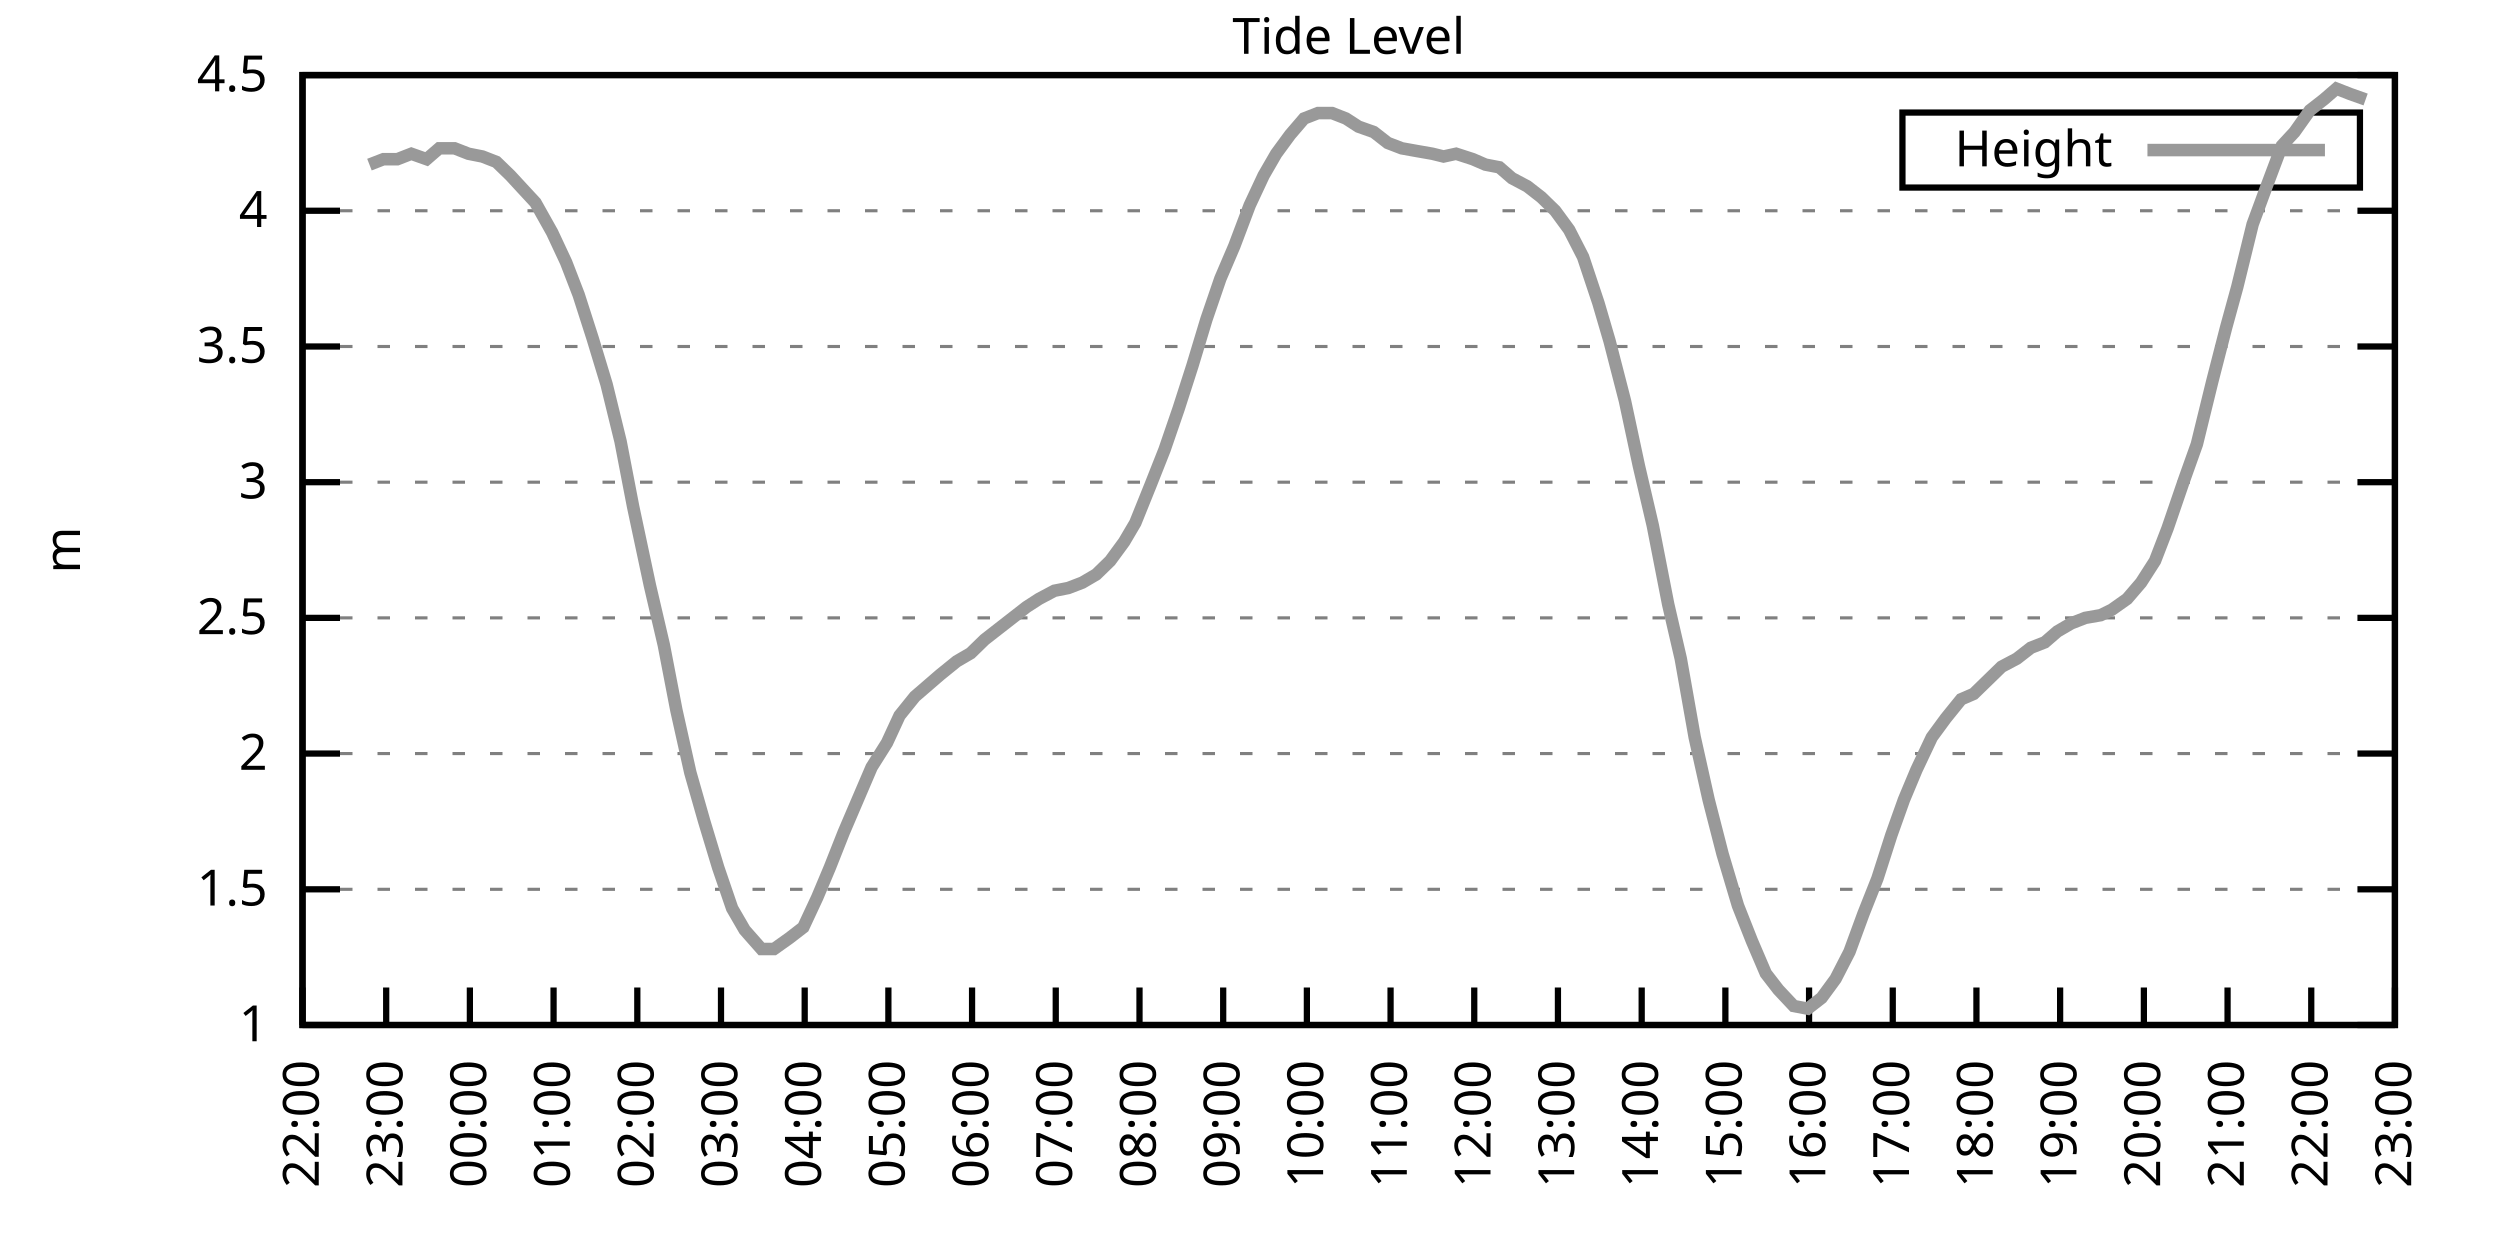
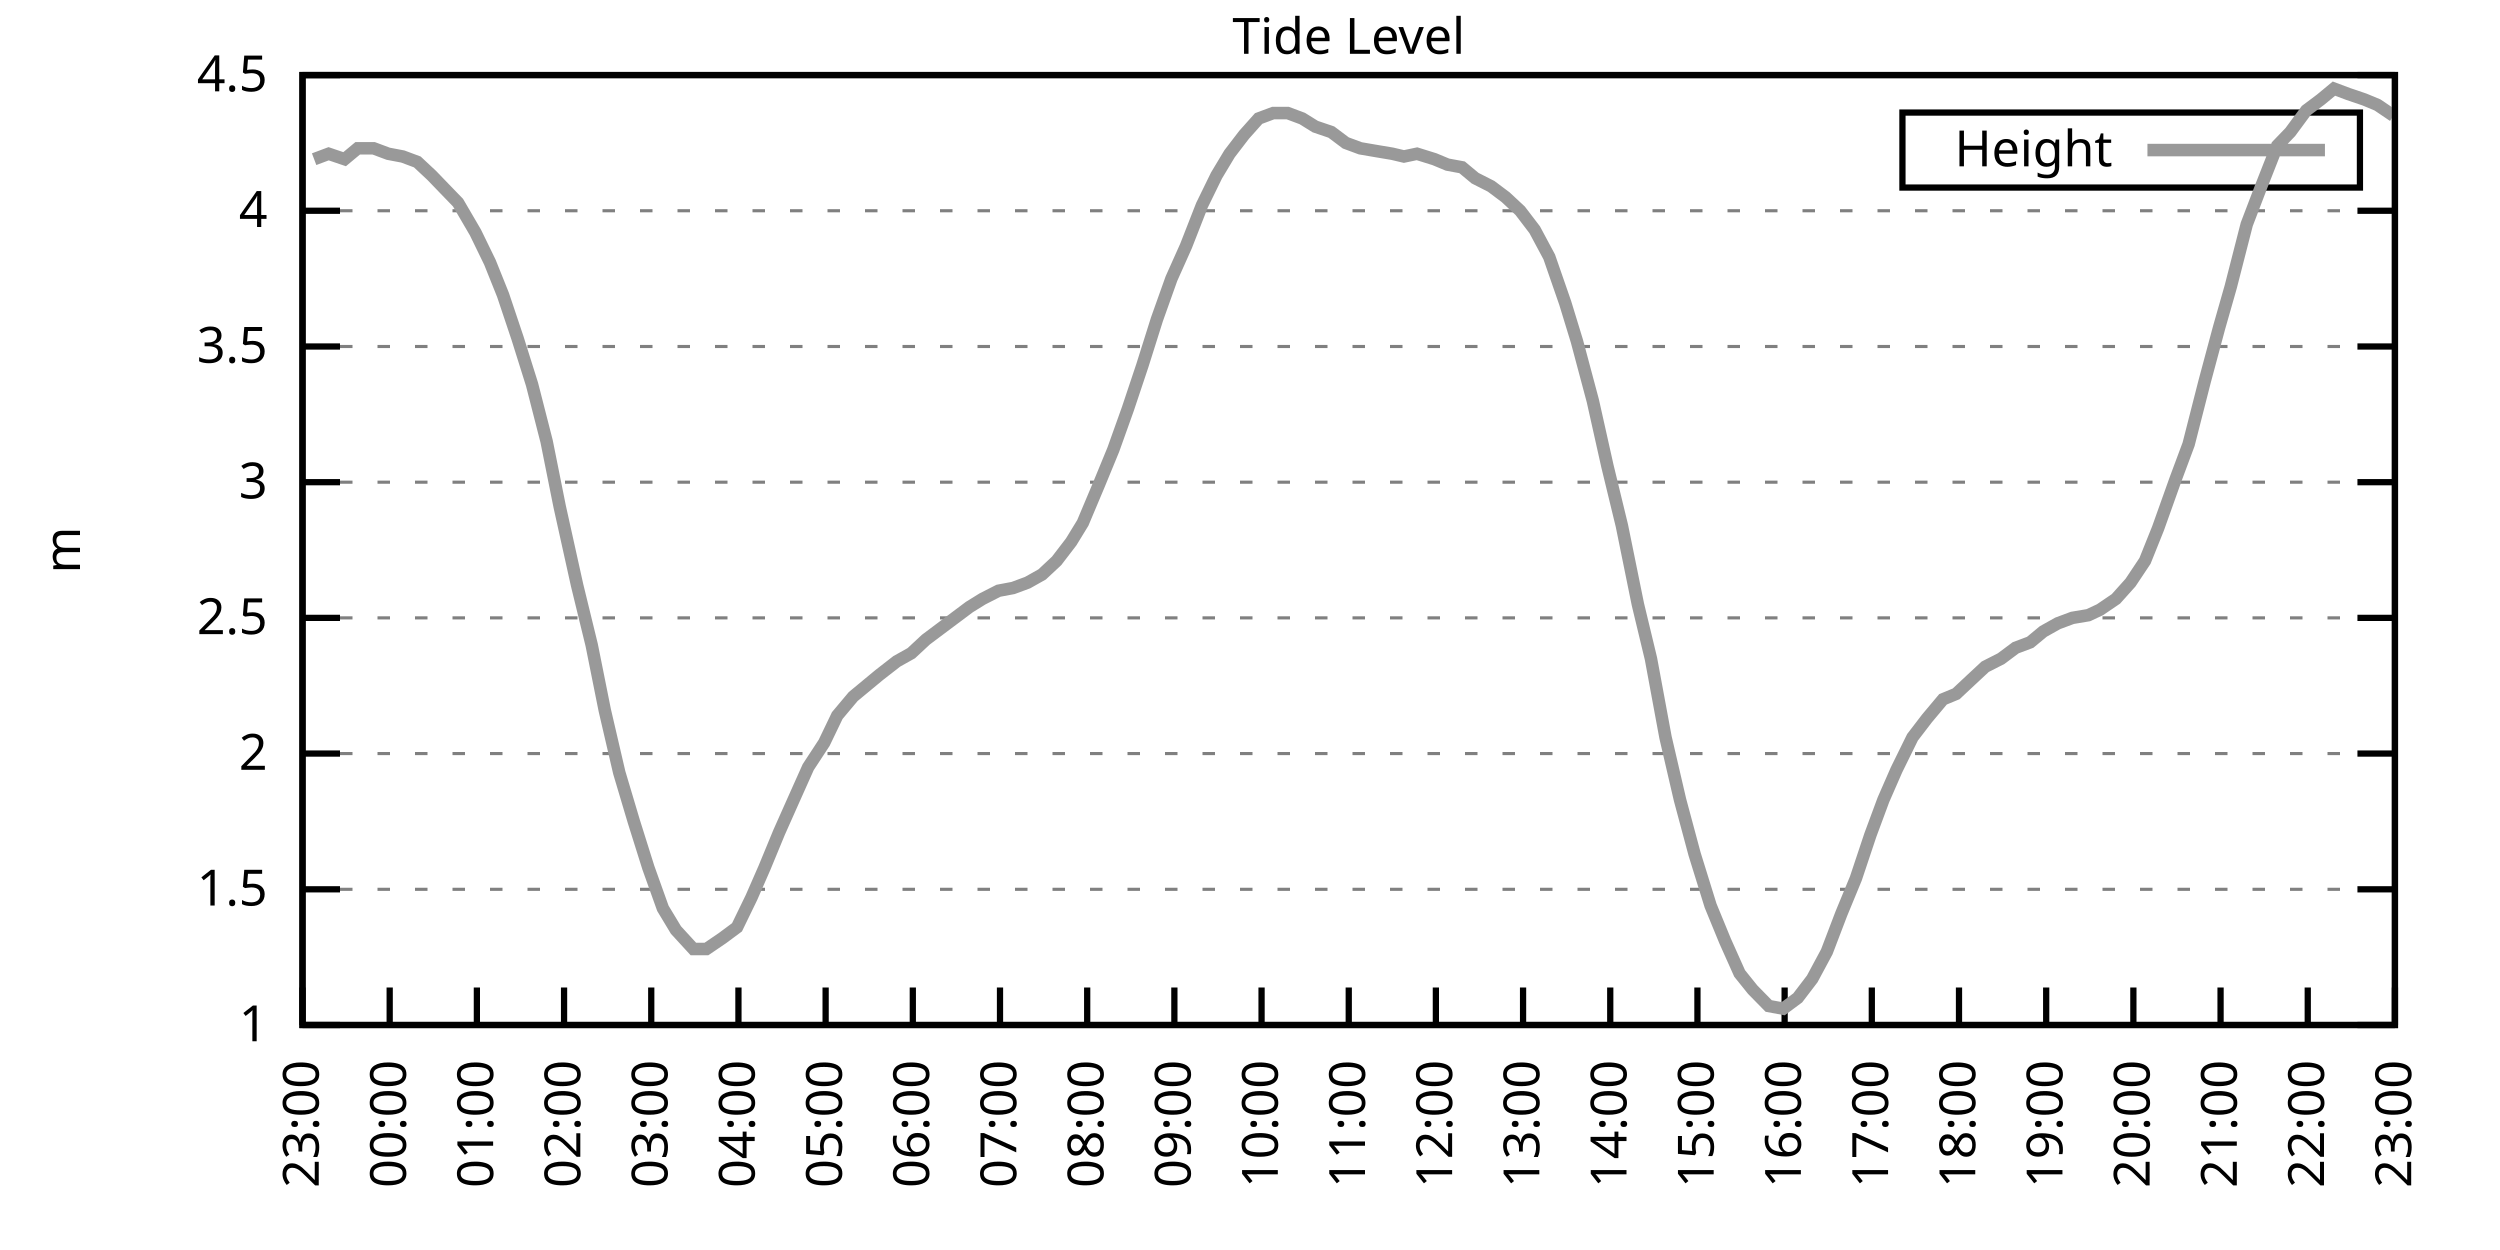
<svg xmlns="http://www.w3.org/2000/svg" xmlns:xlink="http://www.w3.org/1999/xlink" width="400" height="200" viewBox="0 0 400 200">
  <g id="gnuplot_canvas">
    <rect x="0" y="0" width="400" height="200" fill="none" />
    <defs>
      <circle id="gpDot" r="0.5" stroke-width="0.5" stroke="currentColor" />
      <path id="gpPt0" stroke-width="0.333" stroke="currentColor" d="M-1,0 h2 M0,-1 v2" />
      <path id="gpPt1" stroke-width="0.333" stroke="currentColor" d="M-1,-1 L1,1 M1,-1 L-1,1" />
      <path id="gpPt2" stroke-width="0.333" stroke="currentColor" d="M-1,0 L1,0 M0,-1 L0,1 M-1,-1 L1,1 M-1,1 L1,-1" />
      <rect id="gpPt3" stroke-width="0.333" stroke="currentColor" x="-1" y="-1" width="2" height="2" />
      <rect id="gpPt4" stroke-width="0.333" stroke="currentColor" fill="currentColor" x="-1" y="-1" width="2" height="2" />
      <circle id="gpPt5" stroke-width="0.333" stroke="currentColor" cx="0" cy="0" r="1" />
      <use xlink:href="#gpPt5" id="gpPt6" fill="currentColor" stroke="none" />
      <path id="gpPt7" stroke-width="0.333" stroke="currentColor" d="M0,-1.33 L-1.33,0.67 L1.33,0.67 z" />
      <use xlink:href="#gpPt7" id="gpPt8" fill="currentColor" stroke="none" />
      <use xlink:href="#gpPt7" id="gpPt9" stroke="currentColor" transform="rotate(180)" />
      <use xlink:href="#gpPt9" id="gpPt10" fill="currentColor" stroke="none" />
      <use xlink:href="#gpPt3" id="gpPt11" stroke="currentColor" transform="rotate(45)" />
      <use xlink:href="#gpPt11" id="gpPt12" fill="currentColor" stroke="none" />
      <path id="gpPt13" stroke-width="0.333" stroke="currentColor" d="M0,1.330 L1.265,0.411 L0.782,-1.067 L-0.782,-1.076 L-1.265,0.411 z" />
      <use xlink:href="#gpPt13" id="gpPt14" fill="currentColor" stroke="none" />
      <filter id="textbox" filterUnits="objectBoundingBox" x="0" y="0" height="1" width="1">
        <feFlood flood-color="white" flood-opacity="1" result="bgnd" />
        <feComposite in="SourceGraphic" in2="bgnd" operator="atop" />
      </filter>
      <filter id="greybox" filterUnits="objectBoundingBox" x="0" y="0" height="1" width="1">
        <feFlood flood-color="lightgrey" flood-opacity="1" result="grey" />
        <feComposite in="SourceGraphic" in2="grey" operator="atop" />
      </filter>
    </defs>
    <g fill="none" color="white" stroke="currentColor" stroke-width="1.00" stroke-linecap="butt" stroke-linejoin="miter">
</g>
    <g fill="none" color="black" stroke="currentColor" stroke-width="1.00" stroke-linecap="butt" stroke-linejoin="miter">
      <g stroke="none" shape-rendering="crispEdges">
        <polygon fill="rgb(255, 255, 255)" points="48.40,164.00 383.18,164.00 383.18,12.02 48.40,12.02 " />
      </g>
    </g>
    <g fill="none" color="black" stroke="currentColor" stroke-width="1.00" stroke-linecap="butt" stroke-linejoin="miter">
</g>
    <g fill="none" color="black" stroke="black" stroke-width="0.50" stroke-linecap="butt" stroke-linejoin="miter">
</g>
    <g fill="none" color="gray" stroke="currentColor" stroke-width="0.50" stroke-linecap="butt" stroke-linejoin="miter">
      <path stroke="gray" stroke-dasharray="2,4" class="gridline" d="M48.40,164.00 L383.19,164.00  " />
    </g>
    <g fill="none" color="gray" stroke="gray" stroke-width="1.00" stroke-linecap="butt" stroke-linejoin="miter">
</g>
    <g fill="none" color="black" stroke="currentColor" stroke-width="1.00" stroke-linecap="butt" stroke-linejoin="miter">
      <path stroke="black" d="M48.40,164.00 L54.40,164.00 M383.19,164.00 L377.19,164.00  " />
      <g transform="translate(42.80,166.60)" stroke="none" fill="black" font-family="Sans" font-size="8.00" text-anchor="end">
        <text>
          <tspan font-family="Sans"> 1</tspan>
        </text>
      </g>
    </g>
    <g fill="none" color="black" stroke="currentColor" stroke-width="1.00" stroke-linecap="butt" stroke-linejoin="miter">
</g>
    <g fill="none" color="black" stroke="black" stroke-width="0.50" stroke-linecap="butt" stroke-linejoin="miter">
</g>
    <g fill="none" color="gray" stroke="currentColor" stroke-width="0.50" stroke-linecap="butt" stroke-linejoin="miter">
      <path stroke="gray" stroke-dasharray="2,4" class="gridline" d="M48.40,142.29 L383.19,142.29  " />
    </g>
    <g fill="none" color="gray" stroke="gray" stroke-width="1.00" stroke-linecap="butt" stroke-linejoin="miter">
</g>
    <g fill="none" color="black" stroke="currentColor" stroke-width="1.00" stroke-linecap="butt" stroke-linejoin="miter">
      <path stroke="black" d="M48.40,142.29 L54.40,142.29 M383.19,142.29 L377.19,142.29  " />
      <g transform="translate(42.80,144.89)" stroke="none" fill="black" font-family="Sans" font-size="8.00" text-anchor="end">
        <text>
          <tspan font-family="Sans"> 1.5</tspan>
        </text>
      </g>
    </g>
    <g fill="none" color="black" stroke="currentColor" stroke-width="1.00" stroke-linecap="butt" stroke-linejoin="miter">
</g>
    <g fill="none" color="black" stroke="black" stroke-width="0.50" stroke-linecap="butt" stroke-linejoin="miter">
</g>
    <g fill="none" color="gray" stroke="currentColor" stroke-width="0.50" stroke-linecap="butt" stroke-linejoin="miter">
      <path stroke="gray" stroke-dasharray="2,4" class="gridline" d="M48.40,120.57 L383.19,120.57  " />
    </g>
    <g fill="none" color="gray" stroke="gray" stroke-width="1.00" stroke-linecap="butt" stroke-linejoin="miter">
</g>
    <g fill="none" color="black" stroke="currentColor" stroke-width="1.00" stroke-linecap="butt" stroke-linejoin="miter">
      <path stroke="black" d="M48.40,120.57 L54.40,120.57 M383.19,120.57 L377.19,120.57  " />
      <g transform="translate(42.80,123.17)" stroke="none" fill="black" font-family="Sans" font-size="8.00" text-anchor="end">
        <text>
          <tspan font-family="Sans"> 2</tspan>
        </text>
      </g>
    </g>
    <g fill="none" color="black" stroke="currentColor" stroke-width="1.00" stroke-linecap="butt" stroke-linejoin="miter">
</g>
    <g fill="none" color="black" stroke="black" stroke-width="0.50" stroke-linecap="butt" stroke-linejoin="miter">
</g>
    <g fill="none" color="gray" stroke="currentColor" stroke-width="0.50" stroke-linecap="butt" stroke-linejoin="miter">
      <path stroke="gray" stroke-dasharray="2,4" class="gridline" d="M48.40,98.86 L383.19,98.86  " />
    </g>
    <g fill="none" color="gray" stroke="gray" stroke-width="1.00" stroke-linecap="butt" stroke-linejoin="miter">
</g>
    <g fill="none" color="black" stroke="currentColor" stroke-width="1.00" stroke-linecap="butt" stroke-linejoin="miter">
      <path stroke="black" d="M48.40,98.86 L54.40,98.86 M383.19,98.86 L377.19,98.86  " />
      <g transform="translate(42.80,101.46)" stroke="none" fill="black" font-family="Sans" font-size="8.00" text-anchor="end">
        <text>
          <tspan font-family="Sans"> 2.5</tspan>
        </text>
      </g>
    </g>
    <g fill="none" color="black" stroke="currentColor" stroke-width="1.00" stroke-linecap="butt" stroke-linejoin="miter">
</g>
    <g fill="none" color="black" stroke="black" stroke-width="0.50" stroke-linecap="butt" stroke-linejoin="miter">
</g>
    <g fill="none" color="gray" stroke="currentColor" stroke-width="0.50" stroke-linecap="butt" stroke-linejoin="miter">
      <path stroke="gray" stroke-dasharray="2,4" class="gridline" d="M48.40,77.15 L383.19,77.15  " />
    </g>
    <g fill="none" color="gray" stroke="gray" stroke-width="1.00" stroke-linecap="butt" stroke-linejoin="miter">
</g>
    <g fill="none" color="black" stroke="currentColor" stroke-width="1.00" stroke-linecap="butt" stroke-linejoin="miter">
      <path stroke="black" d="M48.40,77.15 L54.40,77.15 M383.19,77.15 L377.19,77.15  " />
      <g transform="translate(42.80,79.75)" stroke="none" fill="black" font-family="Sans" font-size="8.00" text-anchor="end">
        <text>
          <tspan font-family="Sans"> 3</tspan>
        </text>
      </g>
    </g>
    <g fill="none" color="black" stroke="currentColor" stroke-width="1.00" stroke-linecap="butt" stroke-linejoin="miter">
</g>
    <g fill="none" color="black" stroke="black" stroke-width="0.50" stroke-linecap="butt" stroke-linejoin="miter">
</g>
    <g fill="none" color="gray" stroke="currentColor" stroke-width="0.50" stroke-linecap="butt" stroke-linejoin="miter">
      <path stroke="gray" stroke-dasharray="2,4" class="gridline" d="M48.40,55.44 L383.19,55.44  " />
    </g>
    <g fill="none" color="gray" stroke="gray" stroke-width="1.00" stroke-linecap="butt" stroke-linejoin="miter">
</g>
    <g fill="none" color="black" stroke="currentColor" stroke-width="1.00" stroke-linecap="butt" stroke-linejoin="miter">
      <path stroke="black" d="M48.40,55.44 L54.40,55.44 M383.19,55.44 L377.19,55.44  " />
      <g transform="translate(42.80,58.04)" stroke="none" fill="black" font-family="Sans" font-size="8.00" text-anchor="end">
        <text>
          <tspan font-family="Sans"> 3.5</tspan>
        </text>
      </g>
    </g>
    <g fill="none" color="black" stroke="currentColor" stroke-width="1.00" stroke-linecap="butt" stroke-linejoin="miter">
</g>
    <g fill="none" color="black" stroke="black" stroke-width="0.50" stroke-linecap="butt" stroke-linejoin="miter">
</g>
    <g fill="none" color="gray" stroke="currentColor" stroke-width="0.50" stroke-linecap="butt" stroke-linejoin="miter">
      <path stroke="gray" stroke-dasharray="2,4" class="gridline" d="M48.40,33.72 L383.19,33.72  " />
    </g>
    <g fill="none" color="gray" stroke="gray" stroke-width="1.00" stroke-linecap="butt" stroke-linejoin="miter">
</g>
    <g fill="none" color="black" stroke="currentColor" stroke-width="1.00" stroke-linecap="butt" stroke-linejoin="miter">
      <path stroke="black" d="M48.40,33.72 L54.40,33.72 M383.19,33.72 L377.19,33.72  " />
      <g transform="translate(42.80,36.32)" stroke="none" fill="black" font-family="Sans" font-size="8.00" text-anchor="end">
        <text>
          <tspan font-family="Sans"> 4</tspan>
        </text>
      </g>
    </g>
    <g fill="none" color="black" stroke="currentColor" stroke-width="1.00" stroke-linecap="butt" stroke-linejoin="miter">
</g>
    <g fill="none" color="black" stroke="black" stroke-width="0.50" stroke-linecap="butt" stroke-linejoin="miter">
</g>
    <g fill="none" color="gray" stroke="currentColor" stroke-width="0.50" stroke-linecap="butt" stroke-linejoin="miter">
      <path stroke="gray" stroke-dasharray="2,4" class="gridline" d="M48.40,12.01 L383.19,12.01  " />
    </g>
    <g fill="none" color="gray" stroke="gray" stroke-width="1.00" stroke-linecap="butt" stroke-linejoin="miter">
</g>
    <g fill="none" color="black" stroke="currentColor" stroke-width="1.00" stroke-linecap="butt" stroke-linejoin="miter">
      <path stroke="black" d="M48.40,12.01 L54.40,12.01 M383.19,12.01 L377.19,12.01  " />
      <g transform="translate(42.80,14.61)" stroke="none" fill="black" font-family="Sans" font-size="8.00" text-anchor="end">
        <text>
          <tspan font-family="Sans"> 4.5</tspan>
        </text>
      </g>
    </g>
    <g fill="none" color="black" stroke="currentColor" stroke-width="1.00" stroke-linecap="butt" stroke-linejoin="miter">
      <path stroke="black" d="M48.40,164.00 L48.40,158.00  " />
      <g transform="translate(51.00,169.60) rotate(270.00)" stroke="none" fill="black" font-family="Sans" font-size="8.00" text-anchor="end">
        <text>
-           <tspan font-family="Sans">22:00</tspan>
-         </text>
-       </g>
-     </g>
-     <g fill="none" color="black" stroke="currentColor" stroke-width="1.00" stroke-linecap="butt" stroke-linejoin="miter">
-       <path stroke="black" d="M61.79,164.00 L61.79,158.00  " />
-       <g transform="translate(64.39,169.60) rotate(270.00)" stroke="none" fill="black" font-family="Sans" font-size="8.00" text-anchor="end">
-         <text>
          <tspan font-family="Sans">23:00</tspan>
        </text>
      </g>
    </g>
    <g fill="none" color="black" stroke="currentColor" stroke-width="1.00" stroke-linecap="butt" stroke-linejoin="miter">
-       <path stroke="black" d="M75.18,164.00 L75.18,158.00  " />
-       <g transform="translate(77.78,169.60) rotate(270.00)" stroke="none" fill="black" font-family="Sans" font-size="8.00" text-anchor="end">
+       <path stroke="black" d="M62.35,164.00 L62.35,158.00  " />
+       <g transform="translate(64.95,169.60) rotate(270.00)" stroke="none" fill="black" font-family="Sans" font-size="8.00" text-anchor="end">
        <text>
          <tspan font-family="Sans">00:00</tspan>
        </text>
      </g>
    </g>
    <g fill="none" color="black" stroke="currentColor" stroke-width="1.00" stroke-linecap="butt" stroke-linejoin="miter">
-       <path stroke="black" d="M88.57,164.00 L88.57,158.00  " />
-       <g transform="translate(91.17,169.60) rotate(270.00)" stroke="none" fill="black" font-family="Sans" font-size="8.00" text-anchor="end">
+       <path stroke="black" d="M76.30,164.00 L76.30,158.00  " />
+       <g transform="translate(78.90,169.60) rotate(270.00)" stroke="none" fill="black" font-family="Sans" font-size="8.00" text-anchor="end">
        <text>
          <tspan font-family="Sans">01:00</tspan>
        </text>
      </g>
    </g>
    <g fill="none" color="black" stroke="currentColor" stroke-width="1.00" stroke-linecap="butt" stroke-linejoin="miter">
-       <path stroke="black" d="M101.97,164.00 L101.97,158.00  " />
-       <g transform="translate(104.57,169.60) rotate(270.00)" stroke="none" fill="black" font-family="Sans" font-size="8.00" text-anchor="end">
+       <path stroke="black" d="M90.25,164.00 L90.25,158.00  " />
+       <g transform="translate(92.85,169.60) rotate(270.00)" stroke="none" fill="black" font-family="Sans" font-size="8.00" text-anchor="end">
        <text>
          <tspan font-family="Sans">02:00</tspan>
        </text>
      </g>
    </g>
    <g fill="none" color="black" stroke="currentColor" stroke-width="1.00" stroke-linecap="butt" stroke-linejoin="miter">
-       <path stroke="black" d="M115.36,164.00 L115.36,158.00  " />
-       <g transform="translate(117.96,169.60) rotate(270.00)" stroke="none" fill="black" font-family="Sans" font-size="8.00" text-anchor="end">
+       <path stroke="black" d="M104.20,164.00 L104.20,158.00  " />
+       <g transform="translate(106.80,169.60) rotate(270.00)" stroke="none" fill="black" font-family="Sans" font-size="8.00" text-anchor="end">
        <text>
          <tspan font-family="Sans">03:00</tspan>
        </text>
      </g>
    </g>
    <g fill="none" color="black" stroke="currentColor" stroke-width="1.00" stroke-linecap="butt" stroke-linejoin="miter">
-       <path stroke="black" d="M128.75,164.00 L128.75,158.00  " />
-       <g transform="translate(131.35,169.60) rotate(270.00)" stroke="none" fill="black" font-family="Sans" font-size="8.00" text-anchor="end">
+       <path stroke="black" d="M118.15,164.00 L118.15,158.00  " />
+       <g transform="translate(120.75,169.60) rotate(270.00)" stroke="none" fill="black" font-family="Sans" font-size="8.00" text-anchor="end">
        <text>
          <tspan font-family="Sans">04:00</tspan>
        </text>
      </g>
    </g>
    <g fill="none" color="black" stroke="currentColor" stroke-width="1.00" stroke-linecap="butt" stroke-linejoin="miter">
-       <path stroke="black" d="M142.14,164.00 L142.14,158.00  " />
-       <g transform="translate(144.74,169.60) rotate(270.00)" stroke="none" fill="black" font-family="Sans" font-size="8.00" text-anchor="end">
+       <path stroke="black" d="M132.10,164.00 L132.10,158.00  " />
+       <g transform="translate(134.70,169.60) rotate(270.00)" stroke="none" fill="black" font-family="Sans" font-size="8.00" text-anchor="end">
        <text>
          <tspan font-family="Sans">05:00</tspan>
        </text>
      </g>
    </g>
    <g fill="none" color="black" stroke="currentColor" stroke-width="1.00" stroke-linecap="butt" stroke-linejoin="miter">
-       <path stroke="black" d="M155.53,164.00 L155.53,158.00  " />
-       <g transform="translate(158.13,169.60) rotate(270.00)" stroke="none" fill="black" font-family="Sans" font-size="8.00" text-anchor="end">
+       <path stroke="black" d="M146.05,164.00 L146.05,158.00  " />
+       <g transform="translate(148.65,169.60) rotate(270.00)" stroke="none" fill="black" font-family="Sans" font-size="8.00" text-anchor="end">
        <text>
          <tspan font-family="Sans">06:00</tspan>
        </text>
      </g>
    </g>
    <g fill="none" color="black" stroke="currentColor" stroke-width="1.00" stroke-linecap="butt" stroke-linejoin="miter">
-       <path stroke="black" d="M168.92,164.00 L168.92,158.00  " />
-       <g transform="translate(171.52,169.60) rotate(270.00)" stroke="none" fill="black" font-family="Sans" font-size="8.00" text-anchor="end">
+       <path stroke="black" d="M160.00,164.00 L160.00,158.00  " />
+       <g transform="translate(162.60,169.60) rotate(270.00)" stroke="none" fill="black" font-family="Sans" font-size="8.00" text-anchor="end">
        <text>
          <tspan font-family="Sans">07:00</tspan>
        </text>
      </g>
    </g>
    <g fill="none" color="black" stroke="currentColor" stroke-width="1.00" stroke-linecap="butt" stroke-linejoin="miter">
-       <path stroke="black" d="M182.32,164.00 L182.32,158.00  " />
-       <g transform="translate(184.92,169.60) rotate(270.00)" stroke="none" fill="black" font-family="Sans" font-size="8.00" text-anchor="end">
+       <path stroke="black" d="M173.95,164.00 L173.95,158.00  " />
+       <g transform="translate(176.55,169.60) rotate(270.00)" stroke="none" fill="black" font-family="Sans" font-size="8.00" text-anchor="end">
        <text>
          <tspan font-family="Sans">08:00</tspan>
        </text>
      </g>
    </g>
    <g fill="none" color="black" stroke="currentColor" stroke-width="1.00" stroke-linecap="butt" stroke-linejoin="miter">
-       <path stroke="black" d="M195.71,164.00 L195.71,158.00  " />
-       <g transform="translate(198.31,169.60) rotate(270.00)" stroke="none" fill="black" font-family="Sans" font-size="8.00" text-anchor="end">
+       <path stroke="black" d="M187.90,164.00 L187.90,158.00  " />
+       <g transform="translate(190.50,169.60) rotate(270.00)" stroke="none" fill="black" font-family="Sans" font-size="8.00" text-anchor="end">
        <text>
          <tspan font-family="Sans">09:00</tspan>
        </text>
      </g>
    </g>
    <g fill="none" color="black" stroke="currentColor" stroke-width="1.00" stroke-linecap="butt" stroke-linejoin="miter">
-       <path stroke="black" d="M209.10,164.00 L209.10,158.00  " />
-       <g transform="translate(211.70,169.60) rotate(270.00)" stroke="none" fill="black" font-family="Sans" font-size="8.00" text-anchor="end">
+       <path stroke="black" d="M201.85,164.00 L201.85,158.00  " />
+       <g transform="translate(204.45,169.60) rotate(270.00)" stroke="none" fill="black" font-family="Sans" font-size="8.00" text-anchor="end">
        <text>
          <tspan font-family="Sans">10:00</tspan>
        </text>
      </g>
    </g>
    <g fill="none" color="black" stroke="currentColor" stroke-width="1.00" stroke-linecap="butt" stroke-linejoin="miter">
-       <path stroke="black" d="M222.49,164.00 L222.49,158.00  " />
-       <g transform="translate(225.09,169.60) rotate(270.00)" stroke="none" fill="black" font-family="Sans" font-size="8.00" text-anchor="end">
+       <path stroke="black" d="M215.80,164.00 L215.80,158.00  " />
+       <g transform="translate(218.40,169.60) rotate(270.00)" stroke="none" fill="black" font-family="Sans" font-size="8.00" text-anchor="end">
        <text>
          <tspan font-family="Sans">11:00</tspan>
        </text>
      </g>
    </g>
    <g fill="none" color="black" stroke="currentColor" stroke-width="1.00" stroke-linecap="butt" stroke-linejoin="miter">
-       <path stroke="black" d="M235.88,164.00 L235.88,158.00  " />
-       <g transform="translate(238.48,169.60) rotate(270.00)" stroke="none" fill="black" font-family="Sans" font-size="8.00" text-anchor="end">
+       <path stroke="black" d="M229.74,164.00 L229.74,158.00  " />
+       <g transform="translate(232.34,169.60) rotate(270.00)" stroke="none" fill="black" font-family="Sans" font-size="8.00" text-anchor="end">
        <text>
          <tspan font-family="Sans">12:00</tspan>
        </text>
      </g>
    </g>
    <g fill="none" color="black" stroke="currentColor" stroke-width="1.00" stroke-linecap="butt" stroke-linejoin="miter">
-       <path stroke="black" d="M249.27,164.00 L249.27,158.00  " />
-       <g transform="translate(251.87,169.60) rotate(270.00)" stroke="none" fill="black" font-family="Sans" font-size="8.00" text-anchor="end">
+       <path stroke="black" d="M243.69,164.00 L243.69,158.00  " />
+       <g transform="translate(246.29,169.60) rotate(270.00)" stroke="none" fill="black" font-family="Sans" font-size="8.00" text-anchor="end">
        <text>
          <tspan font-family="Sans">13:00</tspan>
        </text>
      </g>
    </g>
    <g fill="none" color="black" stroke="currentColor" stroke-width="1.00" stroke-linecap="butt" stroke-linejoin="miter">
-       <path stroke="black" d="M262.67,164.00 L262.67,158.00  " />
-       <g transform="translate(265.27,169.60) rotate(270.00)" stroke="none" fill="black" font-family="Sans" font-size="8.00" text-anchor="end">
+       <path stroke="black" d="M257.64,164.00 L257.64,158.00  " />
+       <g transform="translate(260.24,169.60) rotate(270.00)" stroke="none" fill="black" font-family="Sans" font-size="8.00" text-anchor="end">
        <text>
          <tspan font-family="Sans">14:00</tspan>
        </text>
      </g>
    </g>
    <g fill="none" color="black" stroke="currentColor" stroke-width="1.00" stroke-linecap="butt" stroke-linejoin="miter">
-       <path stroke="black" d="M276.06,164.00 L276.06,158.00  " />
-       <g transform="translate(278.66,169.60) rotate(270.00)" stroke="none" fill="black" font-family="Sans" font-size="8.00" text-anchor="end">
+       <path stroke="black" d="M271.59,164.00 L271.59,158.00  " />
+       <g transform="translate(274.19,169.60) rotate(270.00)" stroke="none" fill="black" font-family="Sans" font-size="8.00" text-anchor="end">
        <text>
          <tspan font-family="Sans">15:00</tspan>
        </text>
      </g>
    </g>
    <g fill="none" color="black" stroke="currentColor" stroke-width="1.00" stroke-linecap="butt" stroke-linejoin="miter">
-       <path stroke="black" d="M289.45,164.00 L289.45,158.00  " />
-       <g transform="translate(292.05,169.60) rotate(270.00)" stroke="none" fill="black" font-family="Sans" font-size="8.00" text-anchor="end">
+       <path stroke="black" d="M285.54,164.00 L285.54,158.00  " />
+       <g transform="translate(288.14,169.60) rotate(270.00)" stroke="none" fill="black" font-family="Sans" font-size="8.00" text-anchor="end">
        <text>
          <tspan font-family="Sans">16:00</tspan>
        </text>
      </g>
    </g>
    <g fill="none" color="black" stroke="currentColor" stroke-width="1.00" stroke-linecap="butt" stroke-linejoin="miter">
-       <path stroke="black" d="M302.84,164.00 L302.84,158.00  " />
-       <g transform="translate(305.44,169.60) rotate(270.00)" stroke="none" fill="black" font-family="Sans" font-size="8.00" text-anchor="end">
+       <path stroke="black" d="M299.49,164.00 L299.49,158.00  " />
+       <g transform="translate(302.09,169.60) rotate(270.00)" stroke="none" fill="black" font-family="Sans" font-size="8.00" text-anchor="end">
        <text>
          <tspan font-family="Sans">17:00</tspan>
        </text>
      </g>
    </g>
    <g fill="none" color="black" stroke="currentColor" stroke-width="1.00" stroke-linecap="butt" stroke-linejoin="miter">
-       <path stroke="black" d="M316.23,164.00 L316.23,158.00  " />
-       <g transform="translate(318.83,169.60) rotate(270.00)" stroke="none" fill="black" font-family="Sans" font-size="8.00" text-anchor="end">
+       <path stroke="black" d="M313.44,164.00 L313.44,158.00  " />
+       <g transform="translate(316.04,169.60) rotate(270.00)" stroke="none" fill="black" font-family="Sans" font-size="8.00" text-anchor="end">
        <text>
          <tspan font-family="Sans">18:00</tspan>
        </text>
      </g>
    </g>
    <g fill="none" color="black" stroke="currentColor" stroke-width="1.00" stroke-linecap="butt" stroke-linejoin="miter">
-       <path stroke="black" d="M329.62,164.00 L329.62,158.00  " />
-       <g transform="translate(332.22,169.60) rotate(270.00)" stroke="none" fill="black" font-family="Sans" font-size="8.00" text-anchor="end">
+       <path stroke="black" d="M327.39,164.00 L327.39,158.00  " />
+       <g transform="translate(329.99,169.60) rotate(270.00)" stroke="none" fill="black" font-family="Sans" font-size="8.00" text-anchor="end">
        <text>
          <tspan font-family="Sans">19:00</tspan>
        </text>
      </g>
    </g>
    <g fill="none" color="black" stroke="currentColor" stroke-width="1.00" stroke-linecap="butt" stroke-linejoin="miter">
-       <path stroke="black" d="M343.02,164.00 L343.02,158.00  " />
-       <g transform="translate(345.62,169.60) rotate(270.00)" stroke="none" fill="black" font-family="Sans" font-size="8.00" text-anchor="end">
+       <path stroke="black" d="M341.34,164.00 L341.34,158.00  " />
+       <g transform="translate(343.94,169.60) rotate(270.00)" stroke="none" fill="black" font-family="Sans" font-size="8.00" text-anchor="end">
        <text>
          <tspan font-family="Sans">20:00</tspan>
        </text>
      </g>
    </g>
    <g fill="none" color="black" stroke="currentColor" stroke-width="1.00" stroke-linecap="butt" stroke-linejoin="miter">
-       <path stroke="black" d="M356.41,164.00 L356.41,158.00  " />
-       <g transform="translate(359.01,169.60) rotate(270.00)" stroke="none" fill="black" font-family="Sans" font-size="8.00" text-anchor="end">
+       <path stroke="black" d="M355.29,164.00 L355.29,158.00  " />
+       <g transform="translate(357.89,169.60) rotate(270.00)" stroke="none" fill="black" font-family="Sans" font-size="8.00" text-anchor="end">
        <text>
          <tspan font-family="Sans">21:00</tspan>
        </text>
      </g>
    </g>
    <g fill="none" color="black" stroke="currentColor" stroke-width="1.00" stroke-linecap="butt" stroke-linejoin="miter">
-       <path stroke="black" d="M369.80,164.00 L369.80,158.00  " />
-       <g transform="translate(372.40,169.60) rotate(270.00)" stroke="none" fill="black" font-family="Sans" font-size="8.00" text-anchor="end">
+       <path stroke="black" d="M369.24,164.00 L369.24,158.00  " />
+       <g transform="translate(371.84,169.60) rotate(270.00)" stroke="none" fill="black" font-family="Sans" font-size="8.00" text-anchor="end">
        <text>
          <tspan font-family="Sans">22:00</tspan>
        </text>
      </g>
    </g>
    <g fill="none" color="black" stroke="currentColor" stroke-width="1.00" stroke-linecap="butt" stroke-linejoin="miter">
      <path stroke="black" d="M383.19,164.00 L383.19,158.00  " />
      <g transform="translate(385.79,169.60) rotate(270.00)" stroke="none" fill="black" font-family="Sans" font-size="8.00" text-anchor="end">
        <text>
          <tspan font-family="Sans">23:00</tspan>
        </text>
      </g>
    </g>
    <g fill="none" color="black" stroke="currentColor" stroke-width="1.00" stroke-linecap="butt" stroke-linejoin="miter">
</g>
    <g fill="none" color="black" stroke="currentColor" stroke-width="1.00" stroke-linecap="butt" stroke-linejoin="miter">
      <path stroke="black" d="M48.40,12.01 L48.40,164.00 L383.19,164.00 L383.19,12.01 L48.40,12.01 Z  " />
    </g>
    <g fill="none" color="black" stroke="currentColor" stroke-width="1.00" stroke-linecap="butt" stroke-linejoin="miter">
</g>
    <g fill="none" color="black" stroke="currentColor" stroke-width="1.00" stroke-linecap="butt" stroke-linejoin="miter">
      <path stroke="black" d="M304.39,30.01 L304.39,18.01 L377.59,18.01 L377.59,30.01 L304.39,30.01 Z  " />
    </g>
    <g id="Tide_level_plot_1">
      <g fill="none" color="white" stroke="black" stroke-width="2.00" stroke-linecap="butt" stroke-linejoin="miter">
</g>
      <g fill="none" color="black" stroke="currentColor" stroke-width="2.00" stroke-linecap="butt" stroke-linejoin="miter">
        <g transform="translate(337.99,26.61)" stroke="none" fill="black" font-family="Sans" font-size="8.00" text-anchor="end">
          <text>
            <tspan font-family="Sans">Height</tspan>
          </text>
        </g>
      </g>
      <g fill="none" color="black" stroke="currentColor" stroke-width="2.00" stroke-linecap="butt" stroke-linejoin="miter">
-         <path stroke="rgb(153, 153, 153)" d="M343.59,24.01 L371.99,24.01 M59.11,26.34 L61.35,25.47 L63.58,25.47 L65.81,24.60 L68.26,25.47 L70.27,23.73   L72.73,23.73 L74.96,24.60 L77.19,25.04 L79.42,25.91 L81.66,28.08 L83.66,30.25 L85.67,32.42 L88.35,37.20   L90.58,41.97 L92.59,47.18 L94.82,54.13 L97.06,61.52 L99.29,70.63 L101.30,81.06 L103.98,93.65 L106.21,103.20   L108.22,113.63 L110.45,123.61 L112.68,131.43 L114.91,138.81 L117.14,145.33 L119.15,148.80 L121.83,151.84 L123.84,151.84   L126.29,150.10 L128.53,148.37 L130.76,143.59 L132.77,138.81 L135.00,133.17 L137.23,127.96 L139.46,122.75 L141.92,118.84   L143.93,114.49 L146.38,111.45 L150.40,107.98 L153.08,105.81 L155.31,104.51 L157.54,102.34 L159.77,100.60 L164.24,97.12   L166.25,95.82 L168.70,94.52 L170.93,94.08 L173.17,93.22 L175.40,91.91 L177.63,89.74 L179.86,86.70 L181.65,83.66   L184.10,77.58 L186.33,71.94 L188.57,65.42 L190.80,58.48 L193.03,51.09 L195.26,44.58 L197.49,39.37 L199.95,32.85   L202.18,28.08 L204.19,24.60 L206.42,21.56 L208.65,18.96 L210.88,18.09 L213.12,18.09 L215.35,18.96 L217.36,20.26   L219.81,21.13 L222.04,22.87 L224.28,23.73 L226.73,24.17 L229.19,24.60 L230.97,25.04 L232.98,24.60 L235.66,25.47   L237.67,26.34 L239.90,26.77 L241.91,28.51 L244.36,29.81 L246.60,31.55 L248.83,33.72 L251.06,36.76 L253.29,41.11   L255.75,48.49 L257.53,54.57 L259.99,64.12 L262.22,74.54 L264.45,84.10 L266.91,96.69 L268.92,105.38 L271.15,117.97   L273.38,127.96 L275.61,136.64 L278.07,144.89 L280.30,150.54 L282.53,155.75 L284.54,158.35 L286.99,160.96 L289.23,161.39   L291.46,159.66 L293.69,156.62 L295.92,152.28 L298.15,146.20 L300.39,140.55 L302.62,133.60 L304.63,127.96 L306.63,123.18   L309.09,117.97 L311.32,114.93 L313.78,111.89 L315.79,111.02 L318.02,108.85 L320.25,106.68 L322.70,105.38 L324.94,103.64   L327.17,102.77 L329.18,101.03 L331.41,99.73 L333.64,98.86 L336.10,98.43 L337.88,97.56 L340.34,95.82 L342.57,93.22   L344.80,89.74 L346.81,84.53 L349.49,76.71 L351.50,71.07 L353.95,61.08 L356.18,52.40 L357.97,45.88 L360.42,35.89   L362.66,29.81 L365.11,23.30 L367.12,21.13 L369.58,17.66 L371.81,15.92 L373.82,14.18 L376.05,15.05 L378.50,15.92    " />
+         <path stroke="rgb(153, 153, 153)" d="M343.59,24.01 L371.99,24.01 M50.26,25.47 L52.58,24.60 L55.14,25.47 L57.23,23.73 L59.79,23.73 L62.12,24.60   L64.44,25.04 L66.77,25.91 L69.09,28.08 L71.18,30.25 L73.28,32.42 L76.07,37.20 L78.39,41.97 L80.48,47.18   L82.81,54.13 L85.13,61.52 L87.46,70.63 L89.55,81.06 L92.34,93.65 L94.67,103.20 L96.76,113.63 L99.08,123.61   L101.41,131.43 L103.73,138.81 L106.06,145.33 L108.15,148.80 L110.94,151.84 L113.03,151.84 L115.59,150.10 L117.92,148.37   L120.24,143.59 L122.33,138.81 L124.66,133.17 L126.98,127.96 L129.31,122.75 L131.87,118.84 L133.96,114.49 L136.51,111.45   L140.70,107.98 L143.49,105.81 L145.81,104.51 L148.14,102.34 L150.46,100.60 L155.11,97.12 L157.21,95.82 L159.76,94.52   L162.09,94.08 L164.41,93.22 L166.74,91.91 L169.06,89.74 L171.39,86.70 L173.25,83.66 L175.81,77.58 L178.13,71.94   L180.46,65.42 L182.78,58.48 L185.11,51.09 L187.43,44.58 L189.76,39.37 L192.31,32.85 L194.64,28.08 L196.73,24.60   L199.06,21.56 L201.38,18.96 L203.71,18.09 L206.03,18.09 L208.36,18.96 L210.45,20.26 L213.01,21.13 L215.33,22.87   L217.65,23.73 L220.21,24.17 L222.77,24.60 L224.63,25.04 L226.72,24.60 L229.51,25.47 L231.60,26.34 L233.93,26.77   L236.02,28.51 L238.58,29.81 L240.90,31.55 L243.23,33.72 L245.55,36.76 L247.88,41.11 L250.44,48.49 L252.30,54.57   L254.85,64.12 L257.18,74.54 L259.50,84.10 L262.06,96.69 L264.15,105.38 L266.48,117.97 L268.80,127.96 L271.13,136.64   L273.69,144.89 L276.01,150.54 L278.34,155.75 L280.43,158.35 L282.99,160.96 L285.31,161.39 L287.64,159.66 L289.96,156.62   L292.29,152.28 L294.61,146.20 L296.94,140.55 L299.26,133.60 L301.35,127.96 L303.44,123.18 L306.00,117.97 L308.33,114.93   L310.88,111.89 L312.98,111.02 L315.30,108.85 L317.63,106.68 L320.18,105.38 L322.51,103.64 L324.83,102.77 L326.93,101.03   L329.25,99.73 L331.58,98.86 L334.13,98.43 L335.99,97.56 L338.55,95.82 L340.88,93.22 L343.20,89.74 L345.29,84.53   L348.08,76.71 L350.18,71.07 L352.73,61.08 L355.06,52.40 L356.92,45.88 L359.48,35.89 L361.80,29.81 L364.36,23.30   L366.45,21.13 L369.01,17.66 L371.33,15.92 L373.43,14.18 L375.75,15.05 L378.31,15.92 L380.40,16.79 L382.96,18.52    " />
      </g>
    </g>
    <g fill="none" color="black" stroke="currentColor" stroke-width="2.00" stroke-linecap="butt" stroke-linejoin="miter">
</g>
    <g fill="none" color="black" stroke="black" stroke-width="1.00" stroke-linecap="butt" stroke-linejoin="miter">
</g>
    <g fill="none" color="black" stroke="currentColor" stroke-width="1.00" stroke-linecap="butt" stroke-linejoin="miter">
      <path stroke="black" d="M48.40,12.01 L48.40,164.00 L383.19,164.00 L383.19,12.01 L48.40,12.01 Z  " />
      <g transform="translate(12.80,88.01) rotate(270.00)" stroke="none" fill="black" font-family="Sans" font-size="8.00" text-anchor="middle">
        <text>
          <tspan font-family="Sans">m</tspan>
        </text>
      </g>
    </g>
    <g fill="none" color="black" stroke="currentColor" stroke-width="1.00" stroke-linecap="butt" stroke-linejoin="miter">
</g>
    <g fill="none" color="black" stroke="currentColor" stroke-width="1.00" stroke-linecap="butt" stroke-linejoin="miter">
      <g transform="translate(215.79,8.61)" stroke="none" fill="black" font-family="Sans" font-size="8.00" text-anchor="middle">
        <text>
          <tspan font-family="Sans">Tide Level</tspan>
        </text>
      </g>
    </g>
    <g fill="none" color="black" stroke="currentColor" stroke-width="1.00" stroke-linecap="butt" stroke-linejoin="miter">
</g>
  </g>
</svg>
